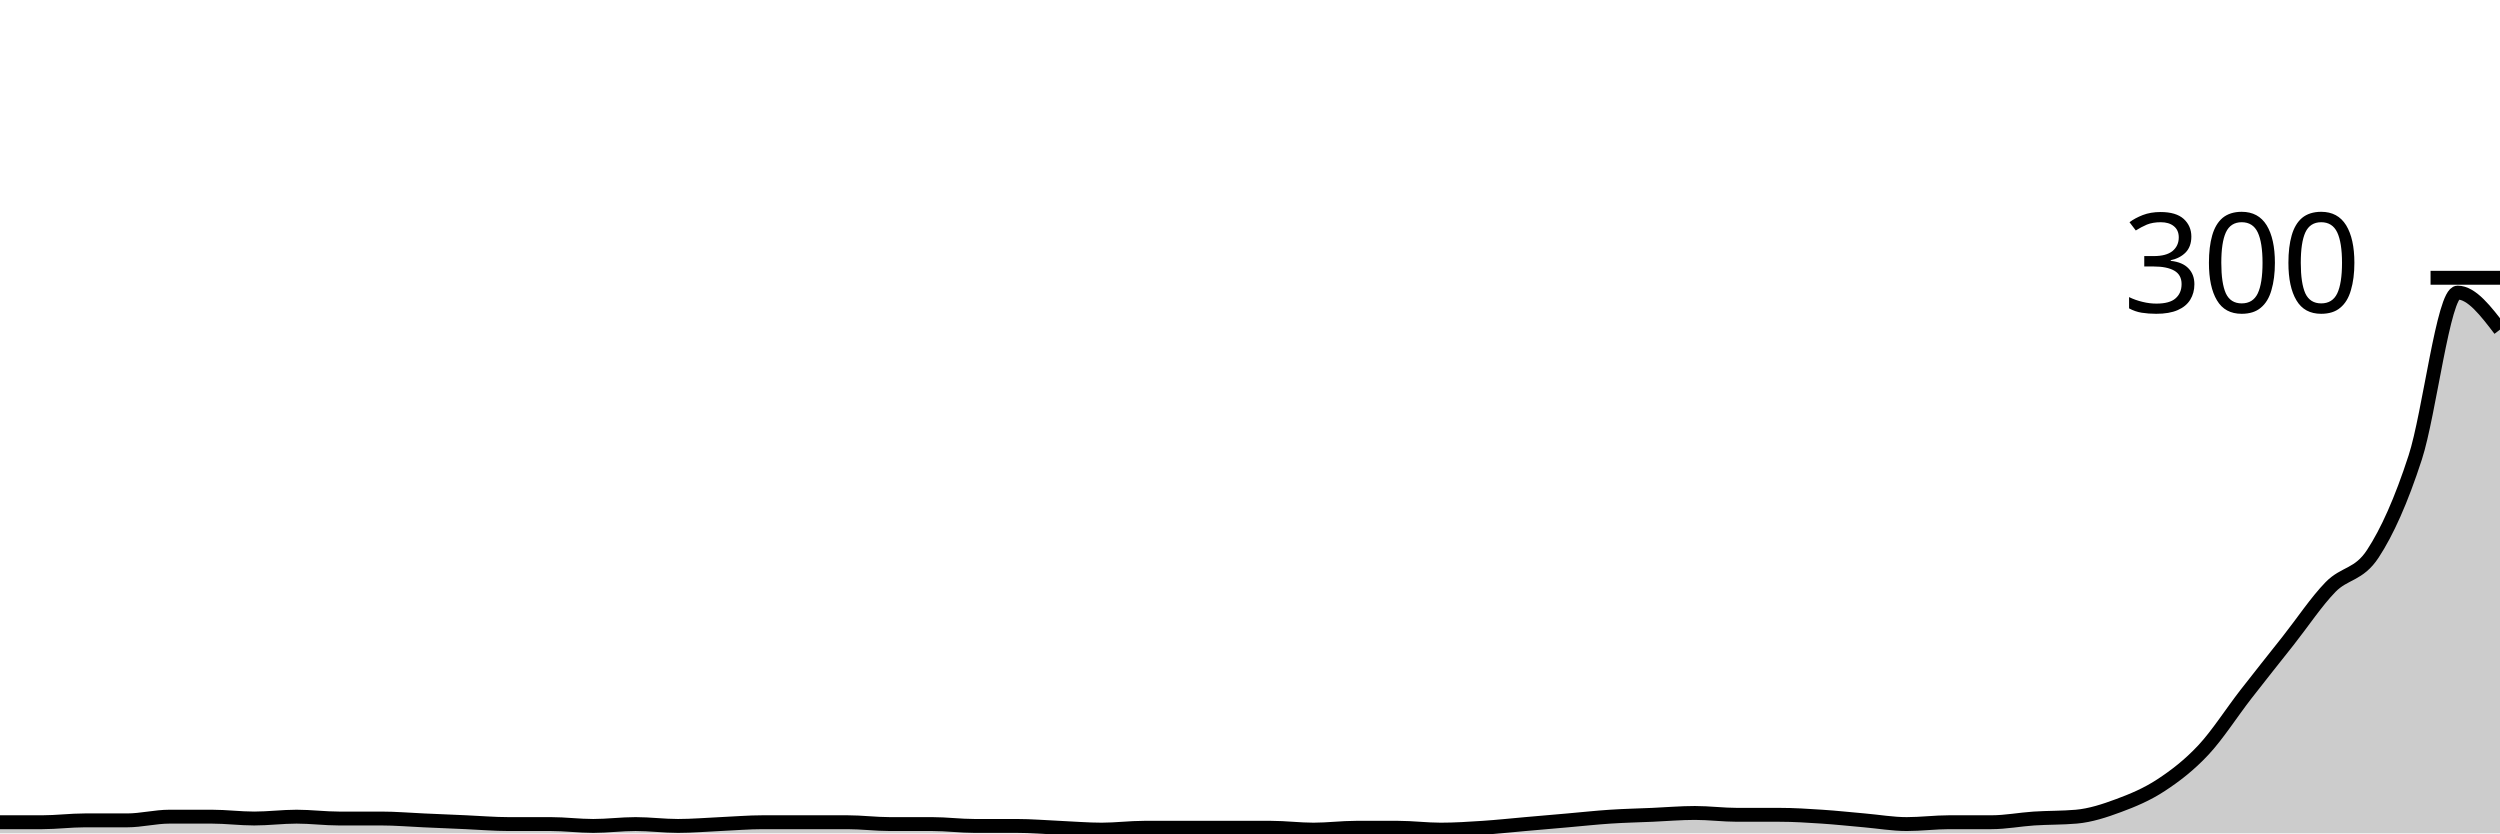
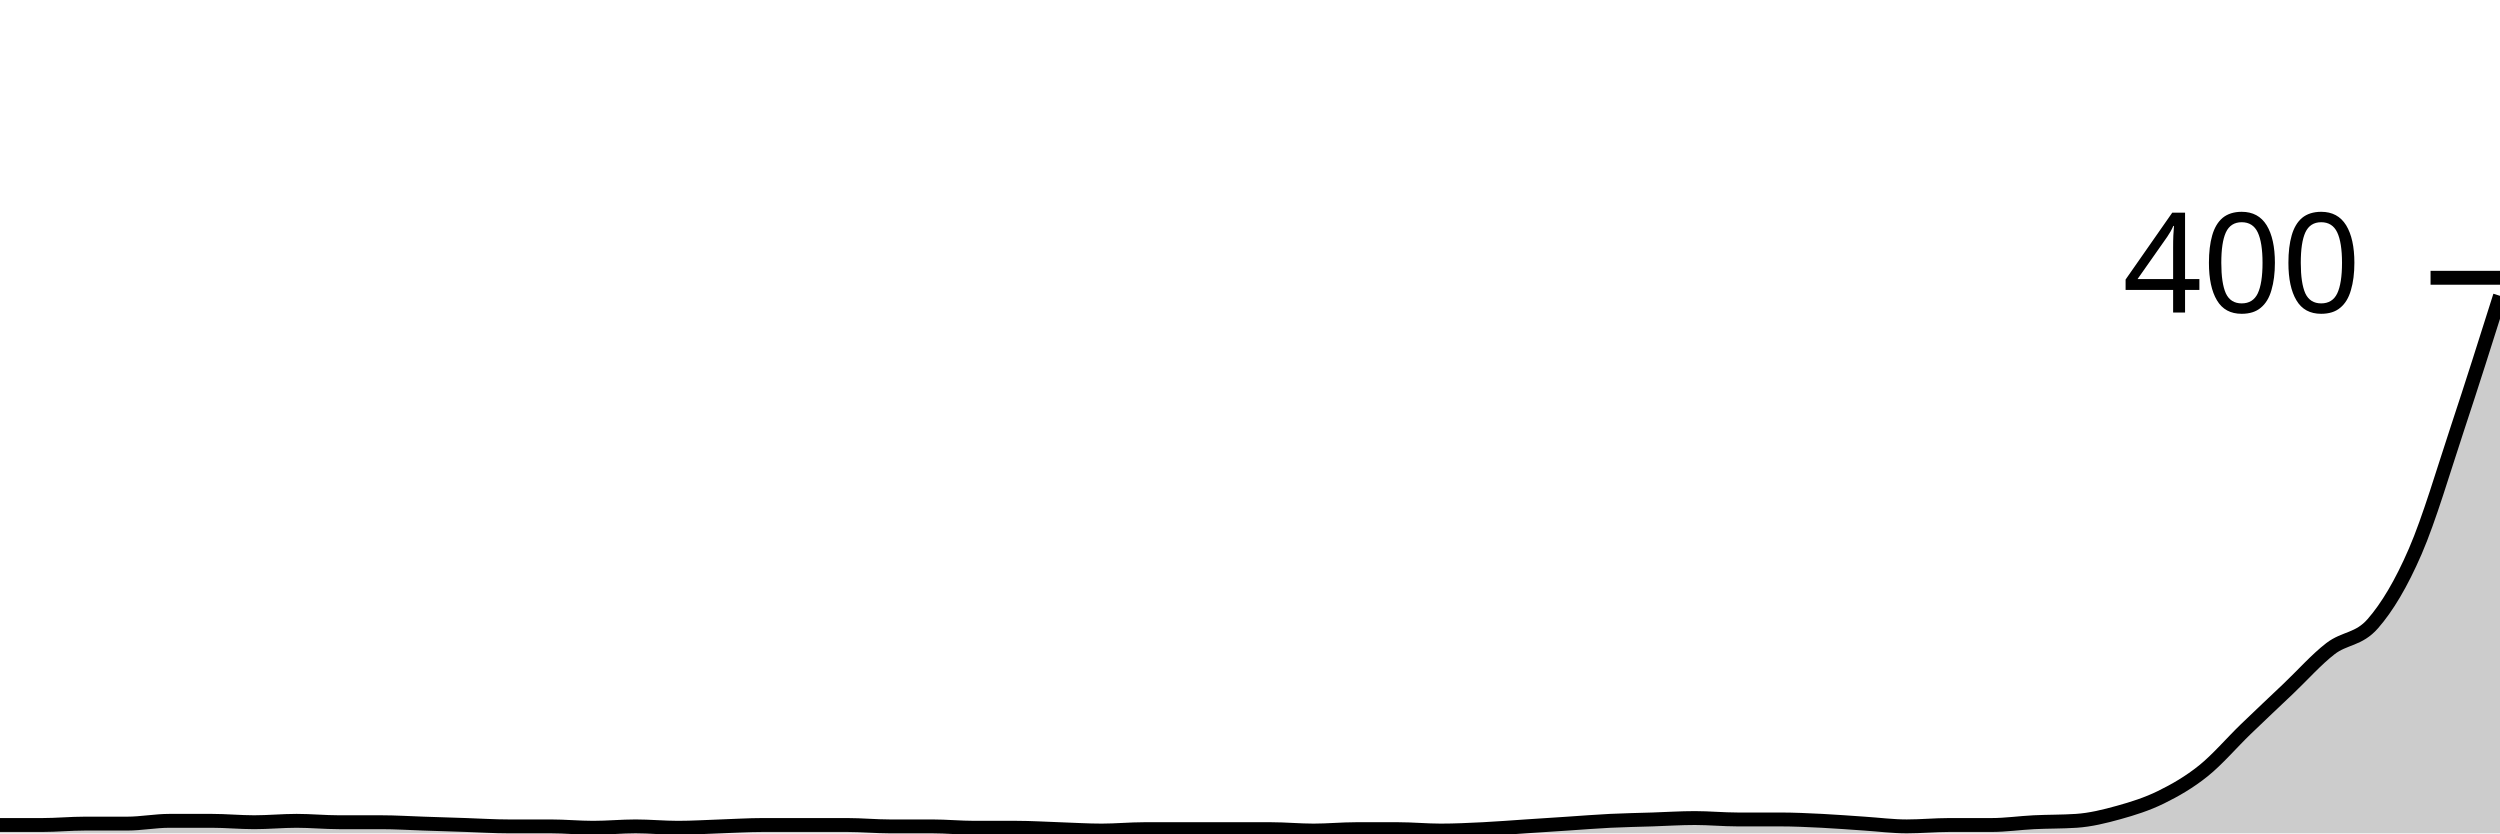
<svg xmlns="http://www.w3.org/2000/svg" viewBox="0 0 180 60">
  <g transform="translate(0,20)">
-     <path class="area" fill="rgba(0, 0, 0, 0.2)" d="M0,39.2C1.017,39.2,2.034,39.2,3.051,39.2C4.068,39.2,5.085,39.067,6.102,39.067C7.119,39.067,8.136,39.067,9.153,39.067C10.169,39.067,11.186,38.8,12.203,38.8C13.22,38.8,14.237,38.8,15.254,38.8C16.271,38.8,17.288,38.933,18.305,38.933C19.322,38.933,20.339,38.8,21.356,38.8C22.373,38.8,23.39,38.933,24.407,38.933C25.424,38.933,26.441,38.933,27.458,38.933C28.475,38.933,29.492,39.022,30.508,39.067C31.525,39.111,32.542,39.156,33.559,39.2C34.576,39.244,35.593,39.333,36.61,39.333C37.627,39.333,38.644,39.333,39.661,39.333C40.678,39.333,41.695,39.467,42.712,39.467C43.729,39.467,44.746,39.333,45.763,39.333C46.78,39.333,47.797,39.467,48.814,39.467C49.831,39.467,50.847,39.378,51.864,39.333C52.881,39.289,53.898,39.2,54.915,39.2C55.932,39.2,56.949,39.2,57.966,39.2C58.983,39.2,60,39.2,61.017,39.2C62.034,39.2,63.051,39.333,64.068,39.333C65.085,39.333,66.102,39.333,67.119,39.333C68.136,39.333,69.153,39.467,70.169,39.467C71.186,39.467,72.203,39.467,73.22,39.467C74.237,39.467,75.254,39.556,76.271,39.6C77.288,39.644,78.305,39.733,79.322,39.733C80.339,39.733,81.356,39.6,82.373,39.6C83.39,39.6,84.407,39.6,85.424,39.6C86.441,39.6,87.458,39.6,88.475,39.6C89.492,39.6,90.508,39.6,91.525,39.6C92.542,39.6,93.559,39.733,94.576,39.733C95.593,39.733,96.61,39.6,97.627,39.6C98.644,39.6,99.661,39.6,100.678,39.6C101.695,39.6,102.712,39.733,103.729,39.733C104.746,39.733,105.763,39.667,106.78,39.6C107.797,39.533,108.814,39.422,109.831,39.333C110.847,39.244,111.864,39.156,112.881,39.067C113.898,38.978,114.915,38.867,115.932,38.8C116.949,38.733,117.966,38.711,118.983,38.667C120,38.622,121.017,38.533,122.034,38.533C123.051,38.533,124.068,38.667,125.085,38.667C126.102,38.667,127.119,38.667,128.136,38.667C129.153,38.667,130.169,38.733,131.186,38.8C132.203,38.867,133.22,38.978,134.237,39.067C135.254,39.156,136.271,39.333,137.288,39.333C138.305,39.333,139.322,39.2,140.339,39.2C141.356,39.2,142.373,39.2,143.39,39.2C144.407,39.2,145.424,39,146.441,38.933C147.458,38.867,148.475,38.889,149.492,38.8C150.508,38.711,151.525,38.378,152.542,38C153.559,37.622,154.576,37.2,155.593,36.533C156.61,35.867,157.627,35.089,158.644,34C159.661,32.911,160.678,31.311,161.695,30C162.712,28.689,163.729,27.422,164.746,26.133C165.763,24.844,166.78,23.311,167.797,22.267C168.814,21.222,169.831,21.422,170.847,19.867C171.864,18.311,172.881,16.067,173.898,12.933C174.915,9.8,175.932,1.067,176.949,1.067C177.966,1.067,178.983,2.4,180,3.733L180,40C178.983,40,177.966,40,176.949,40C175.932,40,174.915,40,173.898,40C172.881,40,171.864,40,170.847,40C169.831,40,168.814,40,167.797,40C166.78,40,165.763,40,164.746,40C163.729,40,162.712,40,161.695,40C160.678,40,159.661,40,158.644,40C157.627,40,156.61,40,155.593,40C154.576,40,153.559,40,152.542,40C151.525,40,150.508,40,149.492,40C148.475,40,147.458,40,146.441,40C145.424,40,144.407,40,143.39,40C142.373,40,141.356,40,140.339,40C139.322,40,138.305,40,137.288,40C136.271,40,135.254,40,134.237,40C133.22,40,132.203,40,131.186,40C130.169,40,129.153,40,128.136,40C127.119,40,126.102,40,125.085,40C124.068,40,123.051,40,122.034,40C121.017,40,120,40,118.983,40C117.966,40,116.949,40,115.932,40C114.915,40,113.898,40,112.881,40C111.864,40,110.847,40,109.831,40C108.814,40,107.797,40,106.78,40C105.763,40,104.746,40,103.729,40C102.712,40,101.695,40,100.678,40C99.661,40,98.644,40,97.627,40C96.61,40,95.593,40,94.576,40C93.559,40,92.542,40,91.525,40C90.508,40,89.492,40,88.475,40C87.458,40,86.441,40,85.424,40C84.407,40,83.39,40,82.373,40C81.356,40,80.339,40,79.322,40C78.305,40,77.288,40,76.271,40C75.254,40,74.237,40,73.22,40C72.203,40,71.186,40,70.169,40C69.153,40,68.136,40,67.119,40C66.102,40,65.085,40,64.068,40C63.051,40,62.034,40,61.017,40C60,40,58.983,40,57.966,40C56.949,40,55.932,40,54.915,40C53.898,40,52.881,40,51.864,40C50.847,40,49.831,40,48.814,40C47.797,40,46.78,40,45.763,40C44.746,40,43.729,40,42.712,40C41.695,40,40.678,40,39.661,40C38.644,40,37.627,40,36.61,40C35.593,40,34.576,40,33.559,40C32.542,40,31.525,40,30.508,40C29.492,40,28.475,40,27.458,40C26.441,40,25.424,40,24.407,40C23.39,40,22.373,40,21.356,40C20.339,40,19.322,40,18.305,40C17.288,40,16.271,40,15.254,40C14.237,40,13.22,40,12.203,40C11.186,40,10.169,40,9.153,40C8.136,40,7.119,40,6.102,40C5.085,40,4.068,40,3.051,40C2.034,40,1.017,40,0,40Z" />
-     <path class="line" stroke="black" fill="none" d="M0,39.2C1.017,39.2,2.034,39.2,3.051,39.2C4.068,39.2,5.085,39.067,6.102,39.067C7.119,39.067,8.136,39.067,9.153,39.067C10.169,39.067,11.186,38.8,12.203,38.8C13.22,38.8,14.237,38.8,15.254,38.8C16.271,38.8,17.288,38.933,18.305,38.933C19.322,38.933,20.339,38.8,21.356,38.8C22.373,38.8,23.39,38.933,24.407,38.933C25.424,38.933,26.441,38.933,27.458,38.933C28.475,38.933,29.492,39.022,30.508,39.067C31.525,39.111,32.542,39.156,33.559,39.2C34.576,39.244,35.593,39.333,36.61,39.333C37.627,39.333,38.644,39.333,39.661,39.333C40.678,39.333,41.695,39.467,42.712,39.467C43.729,39.467,44.746,39.333,45.763,39.333C46.78,39.333,47.797,39.467,48.814,39.467C49.831,39.467,50.847,39.378,51.864,39.333C52.881,39.289,53.898,39.2,54.915,39.2C55.932,39.2,56.949,39.2,57.966,39.2C58.983,39.2,60,39.2,61.017,39.2C62.034,39.2,63.051,39.333,64.068,39.333C65.085,39.333,66.102,39.333,67.119,39.333C68.136,39.333,69.153,39.467,70.169,39.467C71.186,39.467,72.203,39.467,73.22,39.467C74.237,39.467,75.254,39.556,76.271,39.6C77.288,39.644,78.305,39.733,79.322,39.733C80.339,39.733,81.356,39.6,82.373,39.6C83.39,39.6,84.407,39.6,85.424,39.6C86.441,39.6,87.458,39.6,88.475,39.6C89.492,39.6,90.508,39.6,91.525,39.6C92.542,39.6,93.559,39.733,94.576,39.733C95.593,39.733,96.61,39.6,97.627,39.6C98.644,39.6,99.661,39.6,100.678,39.6C101.695,39.6,102.712,39.733,103.729,39.733C104.746,39.733,105.763,39.667,106.78,39.6C107.797,39.533,108.814,39.422,109.831,39.333C110.847,39.244,111.864,39.156,112.881,39.067C113.898,38.978,114.915,38.867,115.932,38.8C116.949,38.733,117.966,38.711,118.983,38.667C120,38.622,121.017,38.533,122.034,38.533C123.051,38.533,124.068,38.667,125.085,38.667C126.102,38.667,127.119,38.667,128.136,38.667C129.153,38.667,130.169,38.733,131.186,38.8C132.203,38.867,133.22,38.978,134.237,39.067C135.254,39.156,136.271,39.333,137.288,39.333C138.305,39.333,139.322,39.2,140.339,39.2C141.356,39.2,142.373,39.2,143.39,39.2C144.407,39.2,145.424,39,146.441,38.933C147.458,38.867,148.475,38.889,149.492,38.8C150.508,38.711,151.525,38.378,152.542,38C153.559,37.622,154.576,37.2,155.593,36.533C156.61,35.867,157.627,35.089,158.644,34C159.661,32.911,160.678,31.311,161.695,30C162.712,28.689,163.729,27.422,164.746,26.133C165.763,24.844,166.78,23.311,167.797,22.267C168.814,21.222,169.831,21.422,170.847,19.867C171.864,18.311,172.881,16.067,173.898,12.933C174.915,9.8,175.932,1.067,176.949,1.067C177.966,1.067,178.983,2.4,180,3.733" />
+     <path class="area" fill="rgba(0, 0, 0, 0.2)" d="M0,39.4C1.017,39.4,2.034,39.4,3.051,39.4C4.068,39.4,5.085,39.3,6.102,39.3C7.119,39.3,8.136,39.3,9.153,39.3C10.169,39.3,11.186,39.1,12.203,39.1C13.22,39.1,14.237,39.1,15.254,39.1C16.271,39.1,17.288,39.2,18.305,39.2C19.322,39.2,20.339,39.1,21.356,39.1C22.373,39.1,23.39,39.2,24.407,39.2C25.424,39.2,26.441,39.2,27.458,39.2C28.475,39.2,29.492,39.267,30.508,39.3C31.525,39.333,32.542,39.367,33.559,39.4C34.576,39.433,35.593,39.5,36.61,39.5C37.627,39.5,38.644,39.5,39.661,39.5C40.678,39.5,41.695,39.6,42.712,39.6C43.729,39.6,44.746,39.5,45.763,39.5C46.78,39.5,47.797,39.6,48.814,39.6C49.831,39.6,50.847,39.533,51.864,39.5C52.881,39.467,53.898,39.4,54.915,39.4C55.932,39.4,56.949,39.4,57.966,39.4C58.983,39.4,60,39.4,61.017,39.4C62.034,39.4,63.051,39.5,64.068,39.5C65.085,39.5,66.102,39.5,67.119,39.5C68.136,39.5,69.153,39.6,70.169,39.6C71.186,39.6,72.203,39.6,73.22,39.6C74.237,39.6,75.254,39.667,76.271,39.7C77.288,39.733,78.305,39.8,79.322,39.8C80.339,39.8,81.356,39.7,82.373,39.7C83.39,39.7,84.407,39.7,85.424,39.7C86.441,39.7,87.458,39.7,88.475,39.7C89.492,39.7,90.508,39.7,91.525,39.7C92.542,39.7,93.559,39.8,94.576,39.8C95.593,39.8,96.61,39.7,97.627,39.7C98.644,39.7,99.661,39.7,100.678,39.7C101.695,39.7,102.712,39.8,103.729,39.8C104.746,39.8,105.763,39.75,106.78,39.7C107.797,39.65,108.814,39.567,109.831,39.5C110.847,39.433,111.864,39.367,112.881,39.3C113.898,39.233,114.915,39.15,115.932,39.1C116.949,39.05,117.966,39.033,118.983,39C120,38.967,121.017,38.9,122.034,38.9C123.051,38.9,124.068,39,125.085,39C126.102,39,127.119,39,128.136,39C129.153,39,130.169,39.05,131.186,39.1C132.203,39.15,133.22,39.233,134.237,39.3C135.254,39.367,136.271,39.5,137.288,39.5C138.305,39.5,139.322,39.4,140.339,39.4C141.356,39.4,142.373,39.4,143.39,39.4C144.407,39.4,145.424,39.25,146.441,39.2C147.458,39.15,148.475,39.167,149.492,39.1C150.508,39.033,151.525,38.783,152.542,38.5C153.559,38.217,154.576,37.9,155.593,37.4C156.61,36.9,157.627,36.317,158.644,35.5C159.661,34.683,160.678,33.483,161.695,32.5C162.712,31.517,163.729,30.567,164.746,29.6C165.763,28.633,166.78,27.483,167.797,26.7C168.814,25.917,169.831,26.067,170.847,24.9C171.864,23.733,172.881,22.05,173.898,19.7C174.915,17.35,175.932,13.867,176.949,10.8C177.966,7.733,178.983,4.517,180,1.3L180,40C178.983,40,177.966,40,176.949,40C175.932,40,174.915,40,173.898,40C172.881,40,171.864,40,170.847,40C169.831,40,168.814,40,167.797,40C166.78,40,165.763,40,164.746,40C163.729,40,162.712,40,161.695,40C160.678,40,159.661,40,158.644,40C157.627,40,156.61,40,155.593,40C154.576,40,153.559,40,152.542,40C151.525,40,150.508,40,149.492,40C148.475,40,147.458,40,146.441,40C145.424,40,144.407,40,143.39,40C142.373,40,141.356,40,140.339,40C139.322,40,138.305,40,137.288,40C136.271,40,135.254,40,134.237,40C133.22,40,132.203,40,131.186,40C130.169,40,129.153,40,128.136,40C127.119,40,126.102,40,125.085,40C124.068,40,123.051,40,122.034,40C121.017,40,120,40,118.983,40C117.966,40,116.949,40,115.932,40C114.915,40,113.898,40,112.881,40C111.864,40,110.847,40,109.831,40C108.814,40,107.797,40,106.78,40C105.763,40,104.746,40,103.729,40C102.712,40,101.695,40,100.678,40C99.661,40,98.644,40,97.627,40C96.61,40,95.593,40,94.576,40C93.559,40,92.542,40,91.525,40C90.508,40,89.492,40,88.475,40C87.458,40,86.441,40,85.424,40C84.407,40,83.39,40,82.373,40C81.356,40,80.339,40,79.322,40C78.305,40,77.288,40,76.271,40C75.254,40,74.237,40,73.22,40C72.203,40,71.186,40,70.169,40C69.153,40,68.136,40,67.119,40C66.102,40,65.085,40,64.068,40C63.051,40,62.034,40,61.017,40C60,40,58.983,40,57.966,40C56.949,40,55.932,40,54.915,40C53.898,40,52.881,40,51.864,40C50.847,40,49.831,40,48.814,40C47.797,40,46.78,40,45.763,40C44.746,40,43.729,40,42.712,40C41.695,40,40.678,40,39.661,40C38.644,40,37.627,40,36.61,40C35.593,40,34.576,40,33.559,40C32.542,40,31.525,40,30.508,40C29.492,40,28.475,40,27.458,40C26.441,40,25.424,40,24.407,40C23.39,40,22.373,40,21.356,40C20.339,40,19.322,40,18.305,40C17.288,40,16.271,40,15.254,40C14.237,40,13.22,40,12.203,40C11.186,40,10.169,40,9.153,40C8.136,40,7.119,40,6.102,40C5.085,40,4.068,40,3.051,40C2.034,40,1.017,40,0,40Z" />
+     <path class="line" stroke="black" fill="none" d="M0,39.4C1.017,39.4,2.034,39.4,3.051,39.4C4.068,39.4,5.085,39.3,6.102,39.3C7.119,39.3,8.136,39.3,9.153,39.3C10.169,39.3,11.186,39.1,12.203,39.1C13.22,39.1,14.237,39.1,15.254,39.1C16.271,39.1,17.288,39.2,18.305,39.2C19.322,39.2,20.339,39.1,21.356,39.1C22.373,39.1,23.39,39.2,24.407,39.2C25.424,39.2,26.441,39.2,27.458,39.2C28.475,39.2,29.492,39.267,30.508,39.3C31.525,39.333,32.542,39.367,33.559,39.4C34.576,39.433,35.593,39.5,36.61,39.5C37.627,39.5,38.644,39.5,39.661,39.5C40.678,39.5,41.695,39.6,42.712,39.6C43.729,39.6,44.746,39.5,45.763,39.5C46.78,39.5,47.797,39.6,48.814,39.6C49.831,39.6,50.847,39.533,51.864,39.5C52.881,39.467,53.898,39.4,54.915,39.4C55.932,39.4,56.949,39.4,57.966,39.4C58.983,39.4,60,39.4,61.017,39.4C62.034,39.4,63.051,39.5,64.068,39.5C65.085,39.5,66.102,39.5,67.119,39.5C68.136,39.5,69.153,39.6,70.169,39.6C71.186,39.6,72.203,39.6,73.22,39.6C74.237,39.6,75.254,39.667,76.271,39.7C77.288,39.733,78.305,39.8,79.322,39.8C80.339,39.8,81.356,39.7,82.373,39.7C83.39,39.7,84.407,39.7,85.424,39.7C86.441,39.7,87.458,39.7,88.475,39.7C89.492,39.7,90.508,39.7,91.525,39.7C92.542,39.7,93.559,39.8,94.576,39.8C95.593,39.8,96.61,39.7,97.627,39.7C98.644,39.7,99.661,39.7,100.678,39.7C101.695,39.7,102.712,39.8,103.729,39.8C104.746,39.8,105.763,39.75,106.78,39.7C107.797,39.65,108.814,39.567,109.831,39.5C110.847,39.433,111.864,39.367,112.881,39.3C113.898,39.233,114.915,39.15,115.932,39.1C116.949,39.05,117.966,39.033,118.983,39C120,38.967,121.017,38.9,122.034,38.9C123.051,38.9,124.068,39,125.085,39C126.102,39,127.119,39,128.136,39C129.153,39,130.169,39.05,131.186,39.1C132.203,39.15,133.22,39.233,134.237,39.3C135.254,39.367,136.271,39.5,137.288,39.5C138.305,39.5,139.322,39.4,140.339,39.4C141.356,39.4,142.373,39.4,143.39,39.4C144.407,39.4,145.424,39.25,146.441,39.2C147.458,39.15,148.475,39.167,149.492,39.1C150.508,39.033,151.525,38.783,152.542,38.5C153.559,38.217,154.576,37.9,155.593,37.4C156.61,36.9,157.627,36.317,158.644,35.5C159.661,34.683,160.678,33.483,161.695,32.5C162.712,31.517,163.729,30.567,164.746,29.6C165.763,28.633,166.78,27.483,167.797,26.7C168.814,25.917,169.831,26.067,170.847,24.9C171.864,23.733,172.881,22.05,173.898,19.7C174.915,17.35,175.932,13.867,176.949,10.8C177.966,7.733,178.983,4.517,180,1.3" />
    <path class="axis-ceiling" stroke-width="1" stroke="black" fill="none" d="M175,0L180,0" />
-     <text class="axis-ceiling-label" font-family="sans-serif" text-anchor="end" font-size="10px" x="170" y="2.5">300</text>
+     <text class="axis-ceiling-label" font-family="sans-serif" text-anchor="end" font-size="10px" x="170" y="2.5">400</text>
  </g>
</svg>
